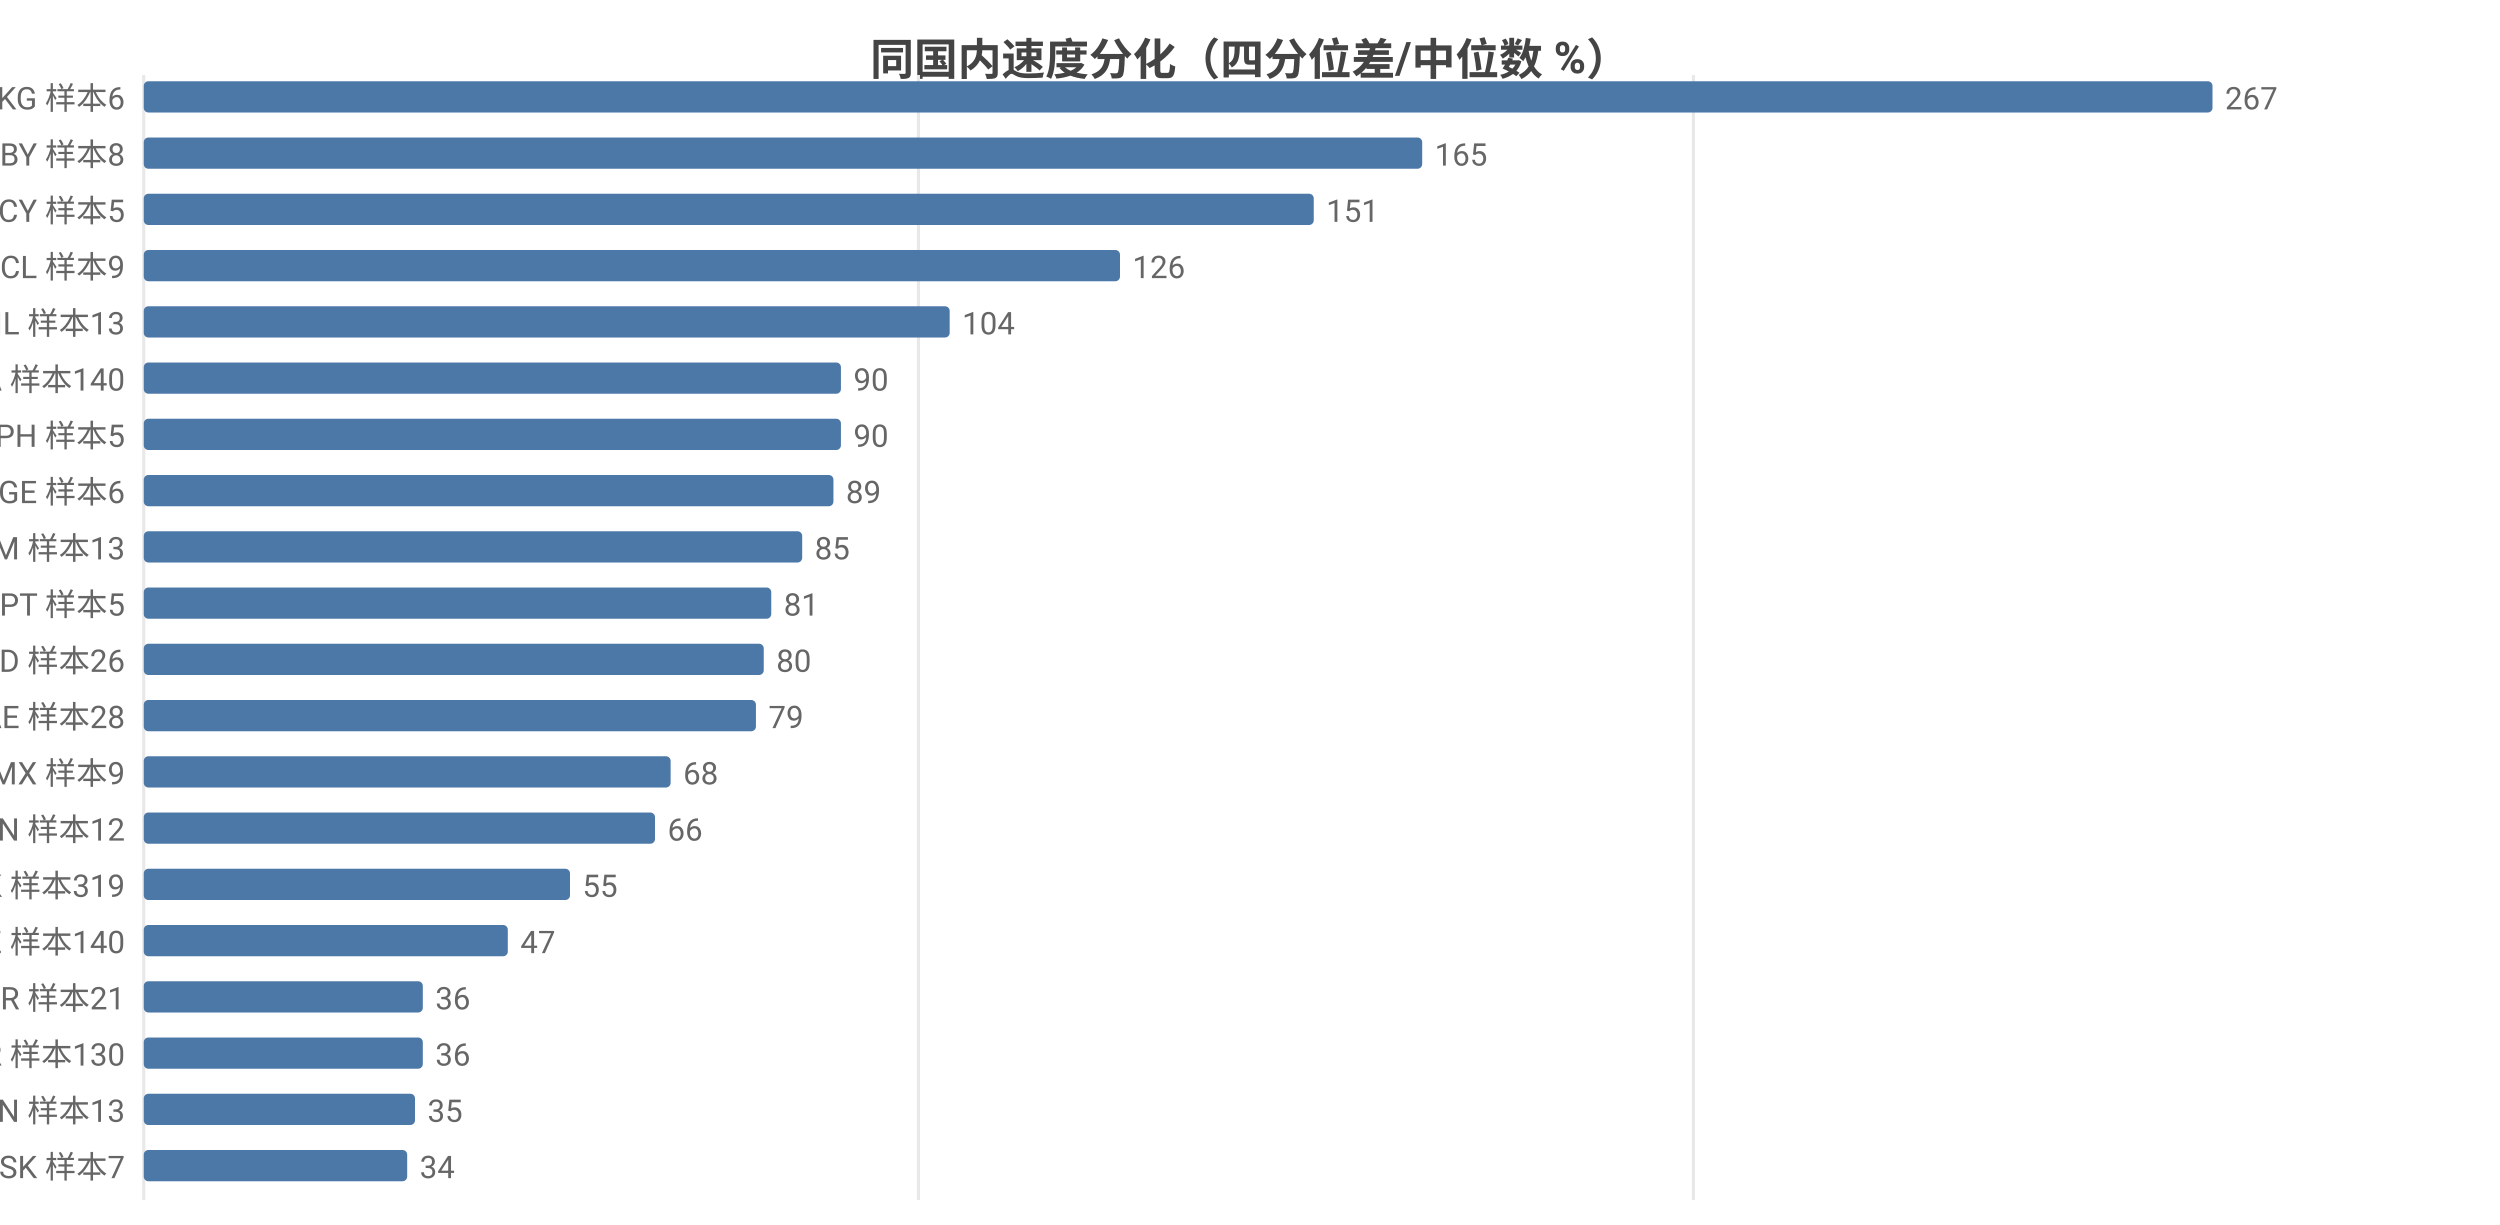
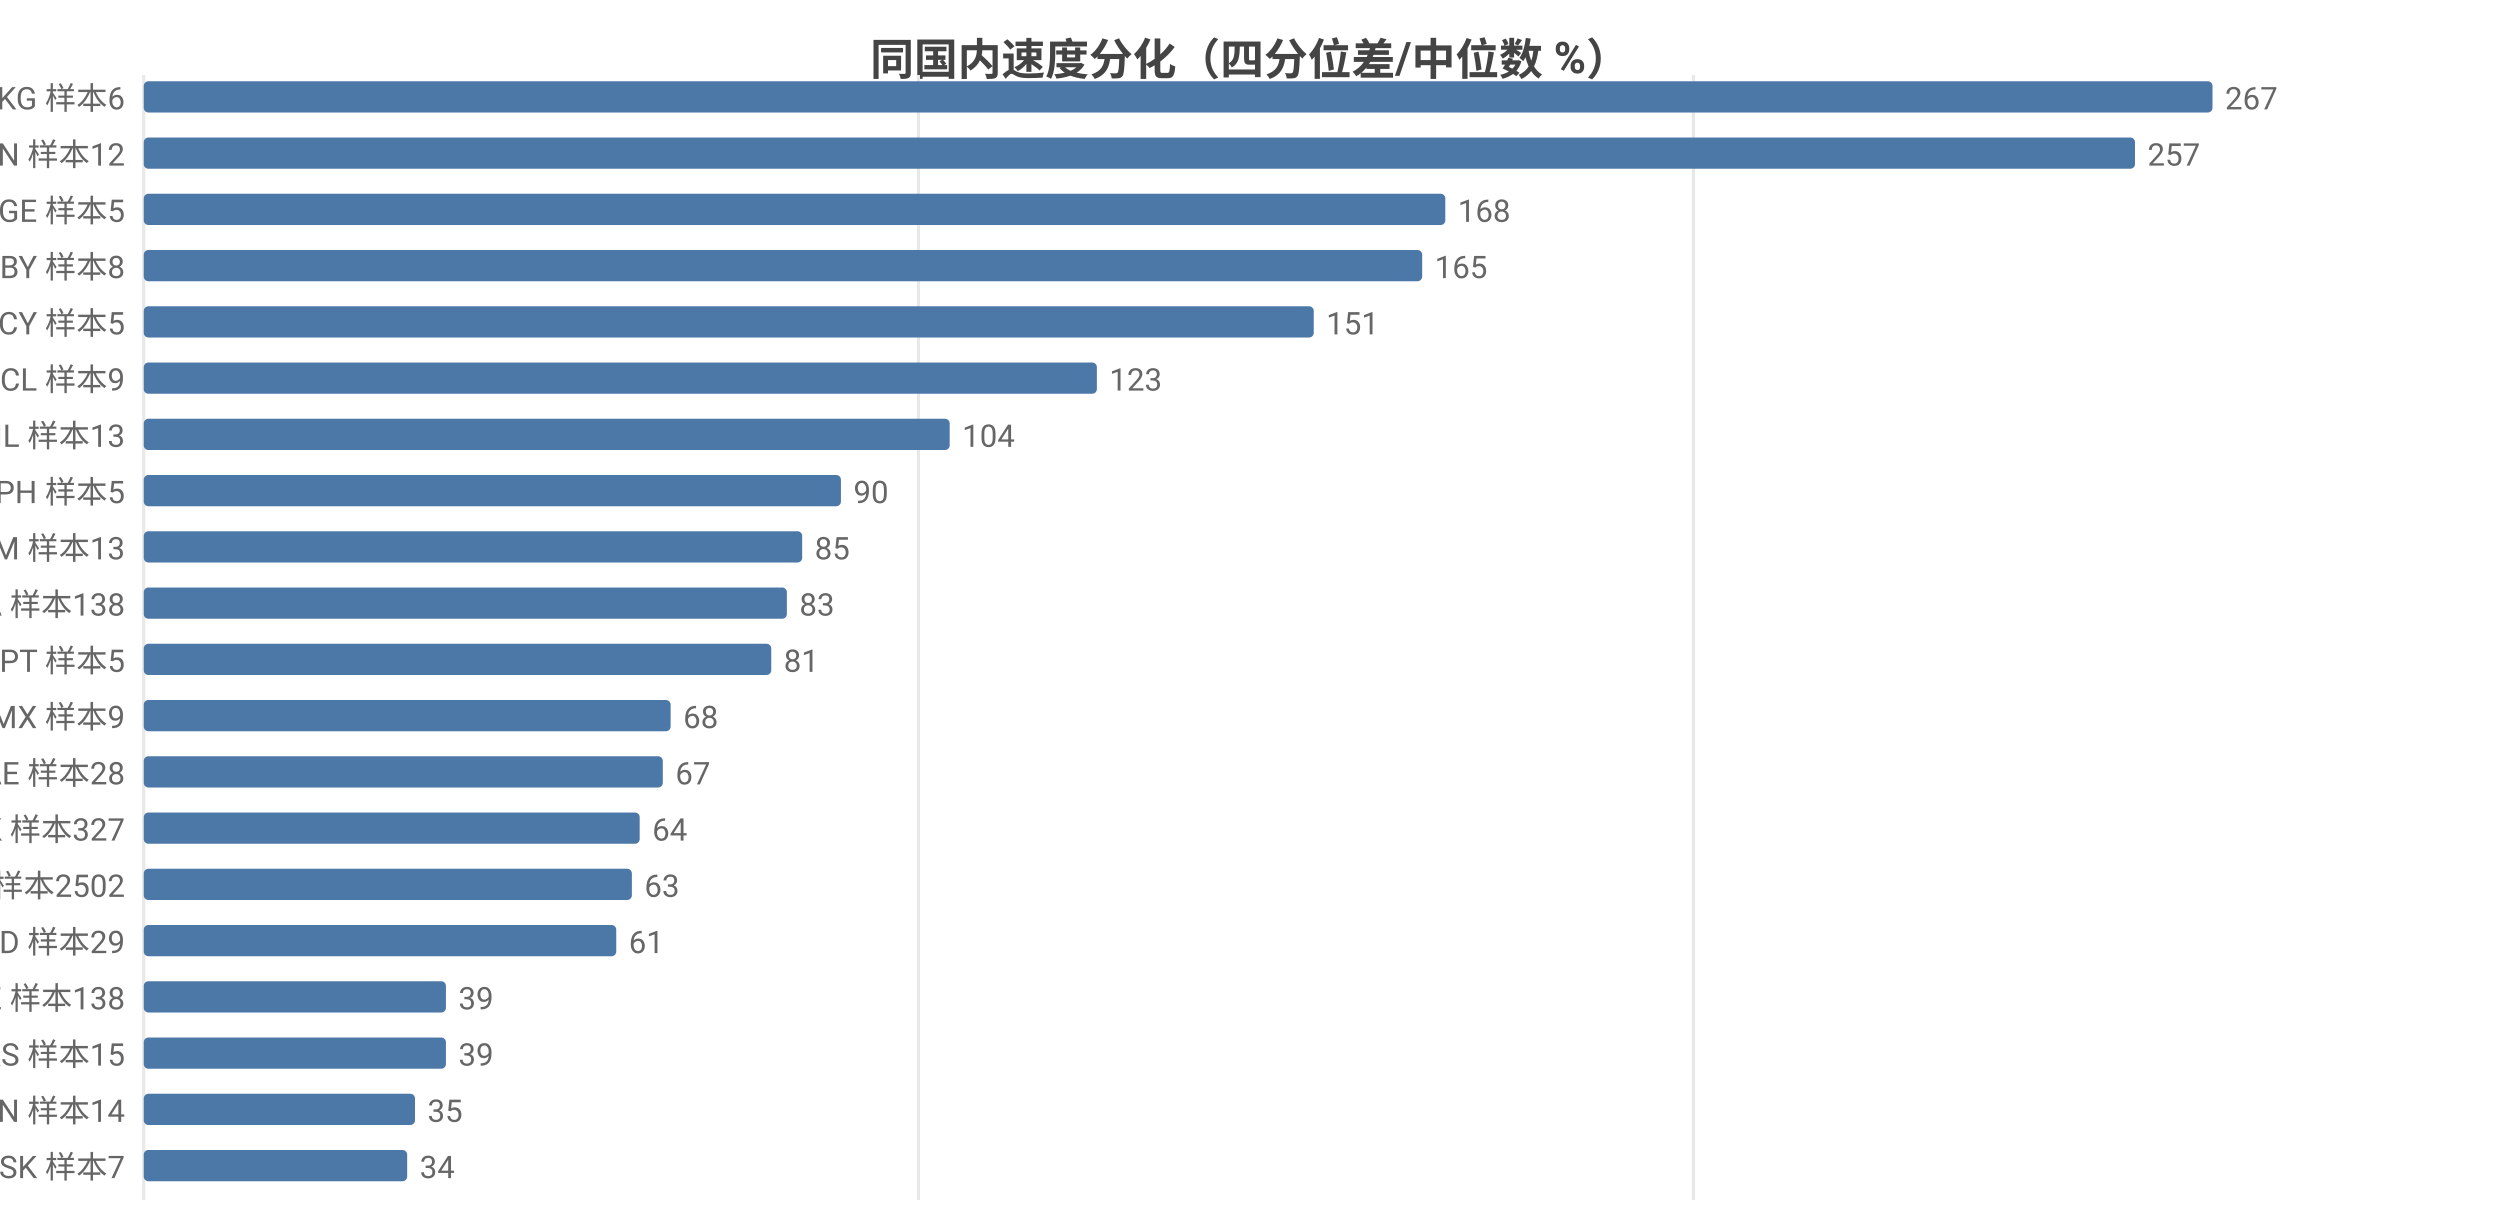
<svg xmlns="http://www.w3.org/2000/svg" width="800" height="392" viewBox="0 0 800 392">
  <rect width="800" height="392" fill="#ffffff" />
  <style>text{font-family:system-ui,-apple-system,'Segoe UI',Roboto,'PingFang SC','Microsoft YaHei','Noto Sans CJK SC',sans-serif}.g{stroke:#e8e8e8;stroke-width:1}.a{stroke:#999;stroke-width:1}.t{font-size:10px;fill:#666}.m{font-size:10px;text-anchor:middle;fill:#666}.e{font-size:10px;text-anchor:end;fill:#666}.l{font-size:11px;fill:#333}.tt{font-size:14px;font-weight:600;text-anchor:middle;fill:#444}.em{font-size:13px;text-anchor:middle;fill:#999}</style>
  <text class="tt" x="400.0" y="24">同国内速度分化（四分位差/中位数 %）</text>
  <line class="g" x1="46" y1="24" x2="46" y2="384" />
  <line class="g" x1="293.9" y1="24" x2="293.9" y2="384" />
  <line class="g" x1="541.9" y1="24" x2="541.9" y2="384" />
  <text class="e" x="40" y="35">KG 样本6</text>
  <rect x="46" y="26" width="662" height="10" fill="#4c78a8" rx="1.5" />
  <text class="t" x="712" y="35">267</text>
-   <text class="e" x="40" y="53">BY 样本8</text>
-   <rect x="46" y="44" width="409.1" height="10" fill="#4c78a8" rx="1.5" />
-   <text class="t" x="459.1" y="53">165</text>
-   <text class="e" x="40" y="71">CY 样本5</text>
-   <rect x="46" y="62" width="374.4" height="10" fill="#4c78a8" rx="1.5" />
-   <text class="t" x="424.4" y="71">151</text>
-   <text class="e" x="40" y="89">CL 样本9</text>
-   <rect x="46" y="80" width="312.4" height="10" fill="#4c78a8" rx="1.5" />
-   <text class="t" x="362.4" y="89">126</text>
-   <text class="e" x="40" y="107">IL 样本13</text>
-   <rect x="46" y="98" width="257.9" height="10" fill="#4c78a8" rx="1.5" />
-   <text class="t" x="307.9" y="107">104</text>
-   <text class="e" x="40" y="125">CA 样本140</text>
-   <rect x="46" y="116" width="223.1" height="10" fill="#4c78a8" rx="1.5" />
-   <text class="t" x="273.1" y="125">90</text>
-   <text class="e" x="40" y="143">PH 样本5</text>
-   <rect x="46" y="134" width="223.1" height="10" fill="#4c78a8" rx="1.5" />
-   <text class="t" x="273.1" y="143">90</text>
-   <text class="e" x="40" y="161">GE 样本6</text>
-   <rect x="46" y="152" width="220.7" height="10" fill="#4c78a8" rx="1.5" />
-   <text class="t" x="270.7" y="161">89</text>
+   <text class="e" x="40" y="53">CN 样本12</text>
+   <rect x="46" y="44" width="637.2" height="10" fill="#4c78a8" rx="1.5" />
+   <text class="t" x="687.2" y="53">257</text>
+   <text class="e" x="40" y="71">GE 样本5</text>
+   <rect x="46" y="62" width="416.5" height="10" fill="#4c78a8" rx="1.5" />
+   <text class="t" x="466.5" y="71">168</text>
+   <text class="e" x="40" y="89">BY 样本8</text>
+   <rect x="46" y="80" width="409.1" height="10" fill="#4c78a8" rx="1.5" />
+   <text class="t" x="459.1" y="89">165</text>
+   <text class="e" x="40" y="107">CY 样本5</text>
+   <rect x="46" y="98" width="374.4" height="10" fill="#4c78a8" rx="1.5" />
+   <text class="t" x="424.4" y="107">151</text>
+   <text class="e" x="40" y="125">CL 样本9</text>
+   <rect x="46" y="116" width="305.0" height="10" fill="#4c78a8" rx="1.5" />
+   <text class="t" x="355.0" y="125">123</text>
+   <text class="e" x="40" y="143">IL 样本13</text>
+   <rect x="46" y="134" width="257.9" height="10" fill="#4c78a8" rx="1.5" />
+   <text class="t" x="307.9" y="143">104</text>
+   <text class="e" x="40" y="161">PH 样本5</text>
+   <rect x="46" y="152" width="223.1" height="10" fill="#4c78a8" rx="1.5" />
+   <text class="t" x="273.1" y="161">90</text>
  <text class="e" x="40" y="179">AM 样本13</text>
  <rect x="46" y="170" width="210.7" height="10" fill="#4c78a8" rx="1.5" />
  <text class="t" x="260.7" y="179">85</text>
-   <text class="e" x="40" y="197">PT 样本5</text>
-   <rect x="46" y="188" width="200.8" height="10" fill="#4c78a8" rx="1.5" />
-   <text class="t" x="250.8" y="197">81</text>
-   <text class="e" x="40" y="215">MD 样本26</text>
-   <rect x="46" y="206" width="198.4" height="10" fill="#4c78a8" rx="1.5" />
-   <text class="t" x="248.4" y="215">80</text>
-   <text class="e" x="40" y="233">AE 样本28</text>
-   <rect x="46" y="224" width="195.9" height="10" fill="#4c78a8" rx="1.5" />
-   <text class="t" x="245.9" y="233">79</text>
-   <text class="e" x="40" y="251">MX 样本9</text>
-   <rect x="46" y="242" width="168.6" height="10" fill="#4c78a8" rx="1.5" />
-   <text class="t" x="218.6" y="251">68</text>
-   <text class="e" x="40" y="269">CN 样本12</text>
-   <rect x="46" y="260" width="163.6" height="10" fill="#4c78a8" rx="1.5" />
-   <text class="t" x="213.6" y="269">66</text>
-   <text class="e" x="40" y="287">HK 样本319</text>
-   <rect x="46" y="278" width="136.4" height="10" fill="#4c78a8" rx="1.5" />
-   <text class="t" x="186.4" y="287">55</text>
-   <text class="e" x="40" y="305">KZ 样本140</text>
-   <rect x="46" y="296" width="116.5" height="10" fill="#4c78a8" rx="1.5" />
-   <text class="t" x="166.5" y="305">47</text>
-   <text class="e" x="40" y="323">BR 样本21</text>
-   <rect x="46" y="314" width="89.3" height="10" fill="#4c78a8" rx="1.5" />
-   <text class="t" x="139.3" y="323">36</text>
-   <text class="e" x="40" y="341">KR 样本130</text>
-   <rect x="46" y="332" width="89.3" height="10" fill="#4c78a8" rx="1.5" />
-   <text class="t" x="139.3" y="341">36</text>
-   <text class="e" x="40" y="359">VN 样本13</text>
+   <text class="e" x="40" y="197">CA 样本138</text>
+   <rect x="46" y="188" width="205.8" height="10" fill="#4c78a8" rx="1.5" />
+   <text class="t" x="255.8" y="197">83</text>
+   <text class="e" x="40" y="215">PT 样本5</text>
+   <rect x="46" y="206" width="200.8" height="10" fill="#4c78a8" rx="1.5" />
+   <text class="t" x="250.8" y="215">81</text>
+   <text class="e" x="40" y="233">MX 样本9</text>
+   <rect x="46" y="224" width="168.6" height="10" fill="#4c78a8" rx="1.5" />
+   <text class="t" x="218.6" y="233">68</text>
+   <text class="e" x="40" y="251">AE 样本28</text>
+   <rect x="46" y="242" width="166.1" height="10" fill="#4c78a8" rx="1.5" />
+   <text class="t" x="216.1" y="251">67</text>
+   <text class="e" x="40" y="269">HK 样本327</text>
+   <rect x="46" y="260" width="158.7" height="10" fill="#4c78a8" rx="1.5" />
+   <text class="t" x="208.7" y="269">64</text>
+   <text class="e" x="40" y="287">US 样本2502</text>
+   <rect x="46" y="278" width="156.2" height="10" fill="#4c78a8" rx="1.5" />
+   <text class="t" x="206.2" y="287">63</text>
+   <text class="e" x="40" y="305">MD 样本29</text>
+   <rect x="46" y="296" width="151.2" height="10" fill="#4c78a8" rx="1.5" />
+   <text class="t" x="201.2" y="305">61</text>
+   <text class="e" x="40" y="323">KZ 样本138</text>
+   <rect x="46" y="314" width="96.7" height="10" fill="#4c78a8" rx="1.5" />
+   <text class="t" x="146.7" y="323">39</text>
+   <text class="e" x="40" y="341">RS 样本15</text>
+   <rect x="46" y="332" width="96.7" height="10" fill="#4c78a8" rx="1.5" />
+   <text class="t" x="146.7" y="341">39</text>
+   <text class="e" x="40" y="359">VN 样本14</text>
  <rect x="46" y="350" width="86.8" height="10" fill="#4c78a8" rx="1.5" />
  <text class="t" x="136.8" y="359">35</text>
  <text class="e" x="40" y="377">SK 样本7</text>
  <rect x="46" y="368" width="84.3" height="10" fill="#4c78a8" rx="1.5" />
  <text class="t" x="134.3" y="377">34</text>
</svg>
